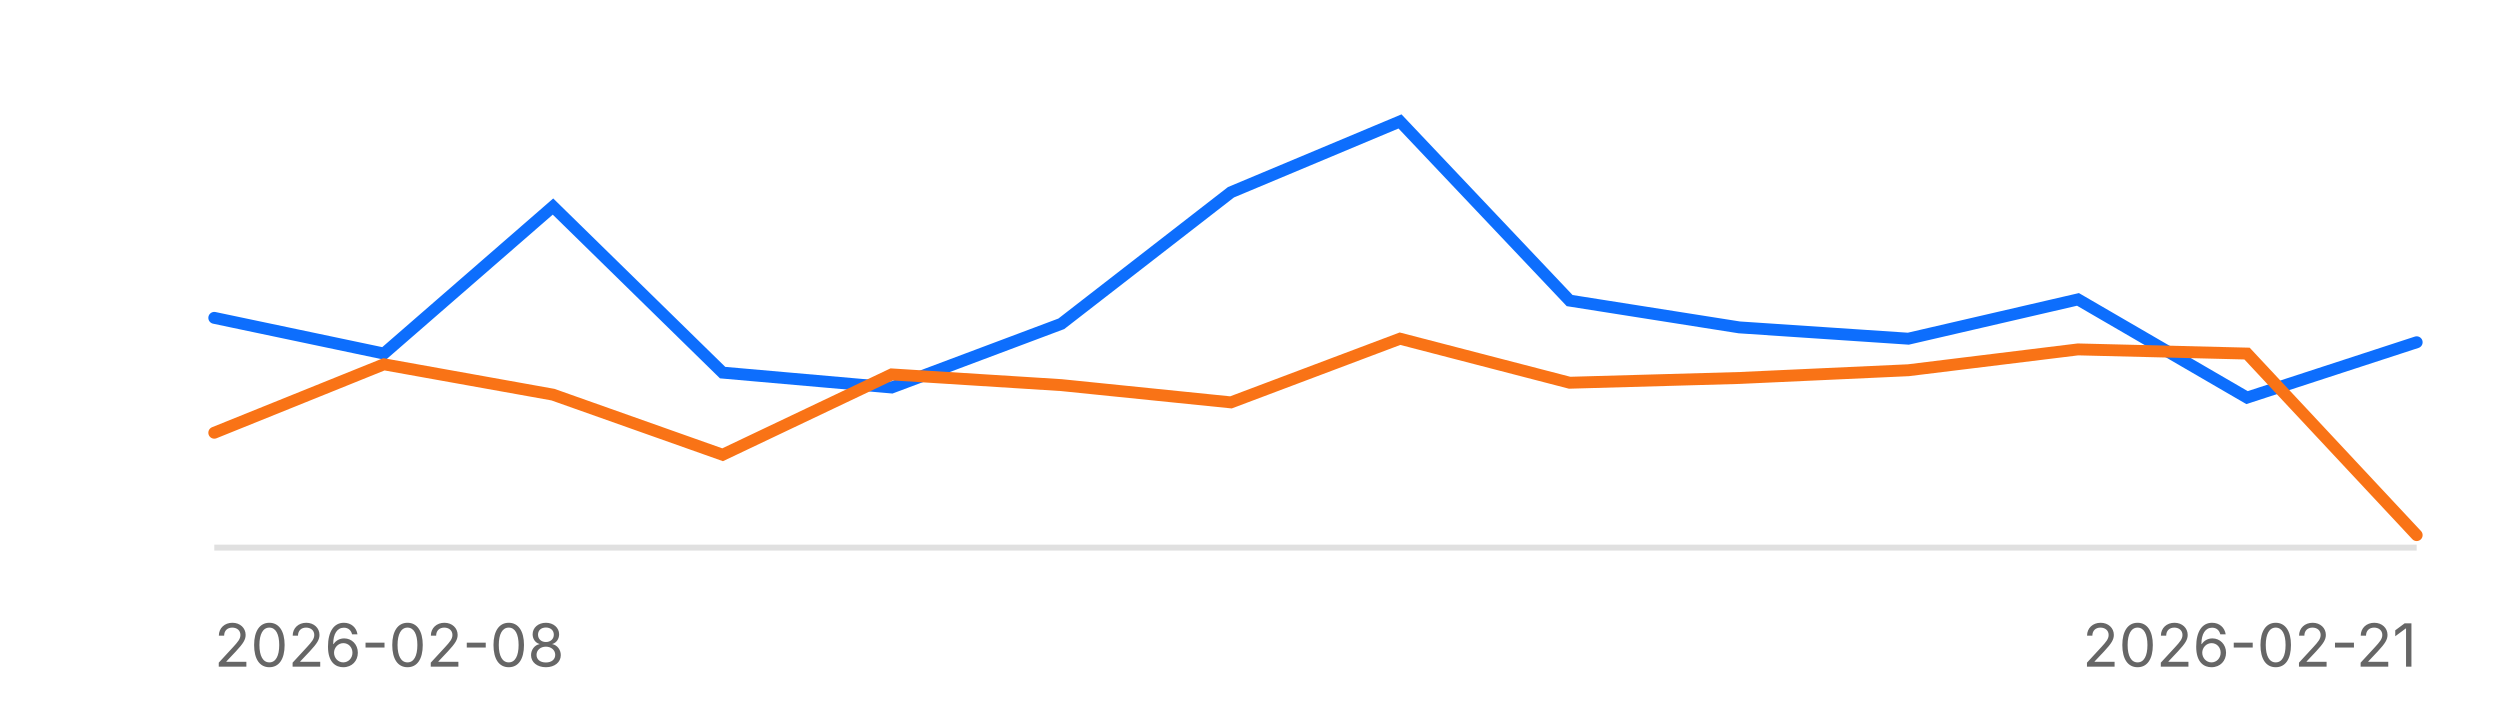
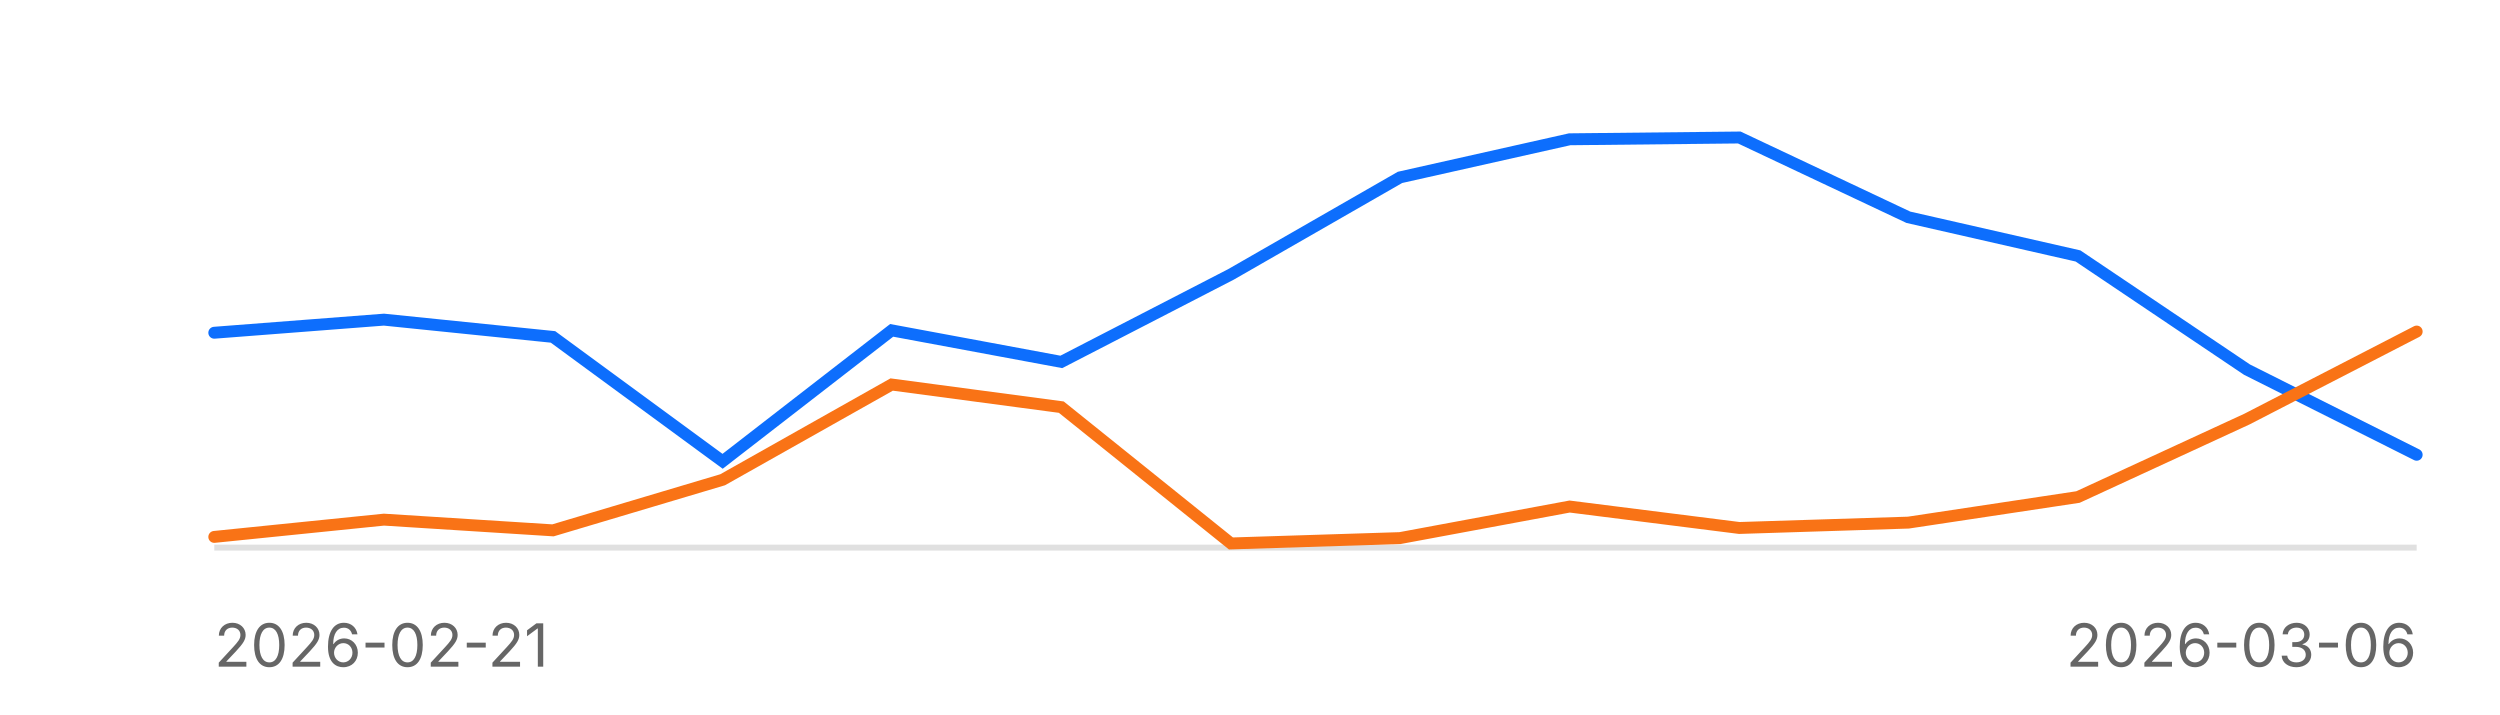
<svg xmlns="http://www.w3.org/2000/svg" width="420" height="120" aria-label="Reliability sparkline">
  <style>text{font-family: 'Inter', system-ui, -apple-system, sans-serif;}</style>
  <line x1="36" x2="406" y1="92" y2="92" stroke="#e0e0e0" stroke-width="1" />
-   <path d="M36.0,53.4 L64.5,59.4 L92.9,34.7 L121.4,62.6 L149.8,65.1 L178.3,54.4 L206.8,32.3 L235.2,20.4 L263.7,50.5 L292.2,55.0 L320.6,56.9 L349.1,50.3 L377.5,66.8 L406.0,57.5" fill="none" stroke="#0d6efd" stroke-width="2" stroke-linecap="round" />
-   <path d="M36.0,72.7 L64.5,61.2 L92.9,66.3 L121.4,76.4 L149.8,62.9 L178.3,64.7 L206.8,67.6 L235.2,56.9 L263.7,64.3 L292.2,63.5 L320.6,62.2 L349.1,58.7 L377.5,59.4 L406.0,89.9" fill="none" stroke="#f97316" stroke-width="2" stroke-linecap="round" />
-   <text x="36" y="112" font-size="10" fill="#666">2026-02-08</text>
-   <text x="406" y="112" font-size="10" fill="#666" text-anchor="end">2026-02-21</text>
+   <path d="M36.0,55.9 L64.5,53.7 L92.9,56.6 L121.4,77.5 L149.8,55.5 L178.3,60.8 L206.8,46.1 L235.2,29.8 L263.7,23.4 L292.2,23.1 L320.6,36.5 L349.1,43.0 L377.5,62.1 L406.0,76.4" fill="none" stroke="#0d6efd" stroke-width="2" stroke-linecap="round" />
+   <path d="M36.0,90.2 L64.5,87.3 L92.9,89.1 L121.4,80.6 L149.8,64.6 L178.3,68.4 L206.8,91.3 L235.2,90.4 L263.7,85.1 L292.2,88.7 L320.6,87.8 L349.1,83.5 L377.5,70.4 L406.0,55.7" fill="none" stroke="#f97316" stroke-width="2" stroke-linecap="round" />
+   <text x="36" y="112" font-size="10" fill="#666">2026-02-21</text>
+   <text x="406" y="112" font-size="10" fill="#666" text-anchor="end">2026-03-06</text>
</svg>
